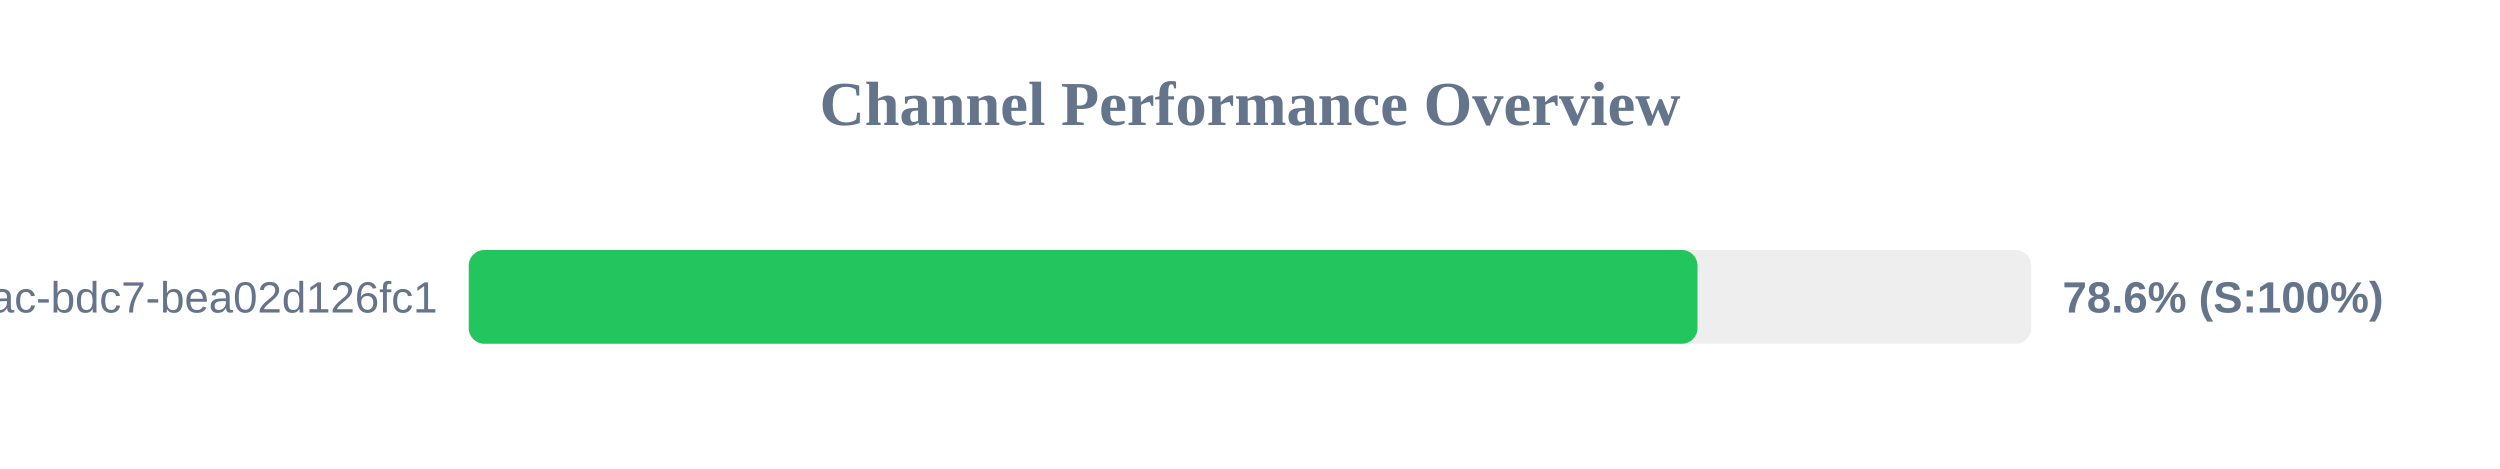
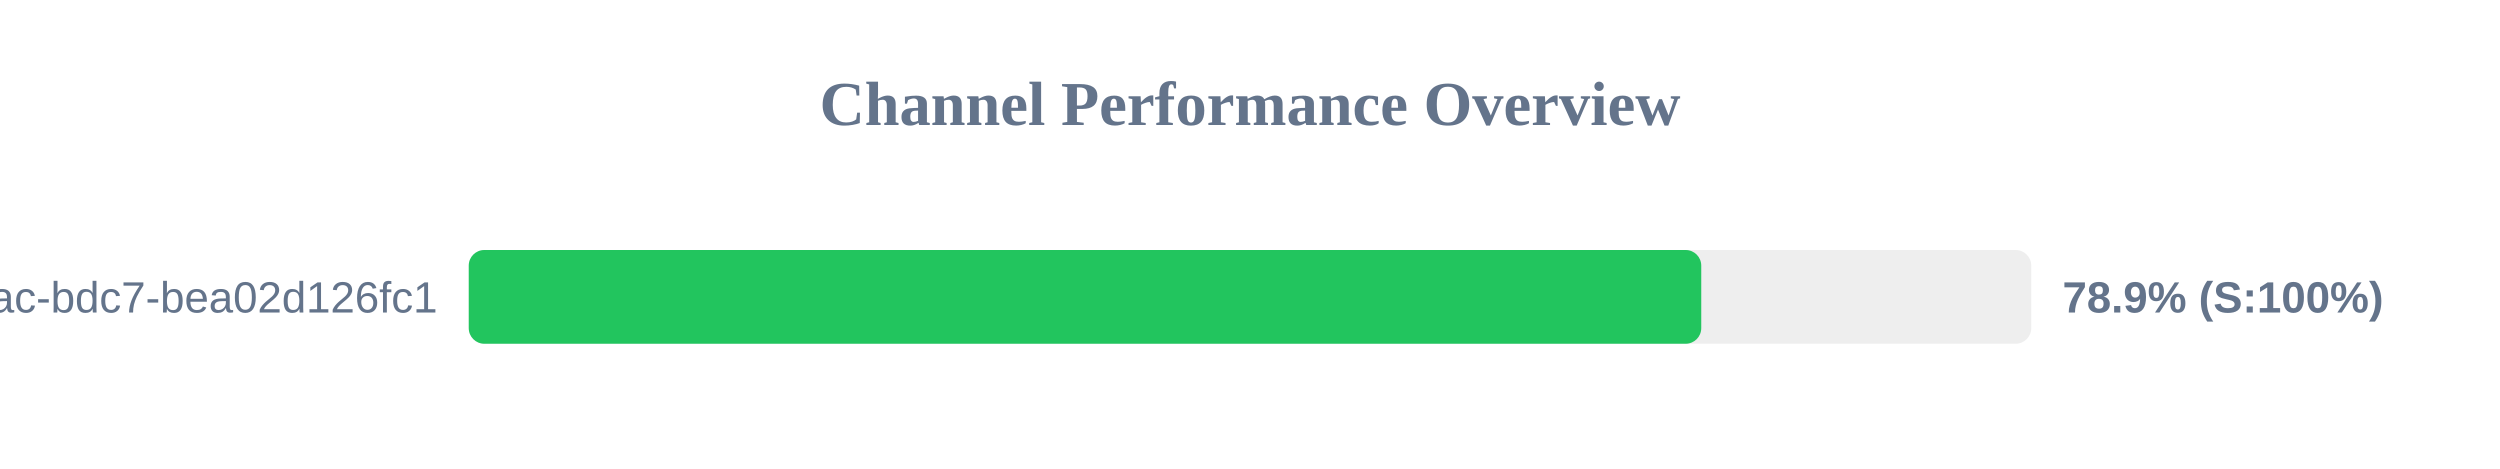
<svg xmlns="http://www.w3.org/2000/svg" width="800" height="150" version="1.1">
  <style>
        .row { font: 14px Arial; fill: #64748b; }
        .score { font: bold 14px Arial; fill: #64748b; }
    </style>
  <text x="400" y="40" text-anchor="middle" font-size="20px" font-weight="bold" fill="#64748b">Channel Performance Overview</text>
  <rect x="150" y="80" width="500" height="30" fill="#eee" rx="5" />
-   <rect x="150" y="80" width="393.2" height="30" fill="#22c55e" rx="5" />
+   <rect x="150" y="80" width="394.4" height="30" fill="#22c55e" rx="5" />
  <text x="140" y="100" text-anchor="end" class="row">?uuid=e31ad3e6-e341-42ac-bdc7-bea02d126fc1</text>
-   <text x="660" y="100" text-anchor="start" class="score">78.6% (S:100%)</text>
+   <text x="660" y="100" text-anchor="start" class="score">78.9% (S:100%)</text>
</svg>
